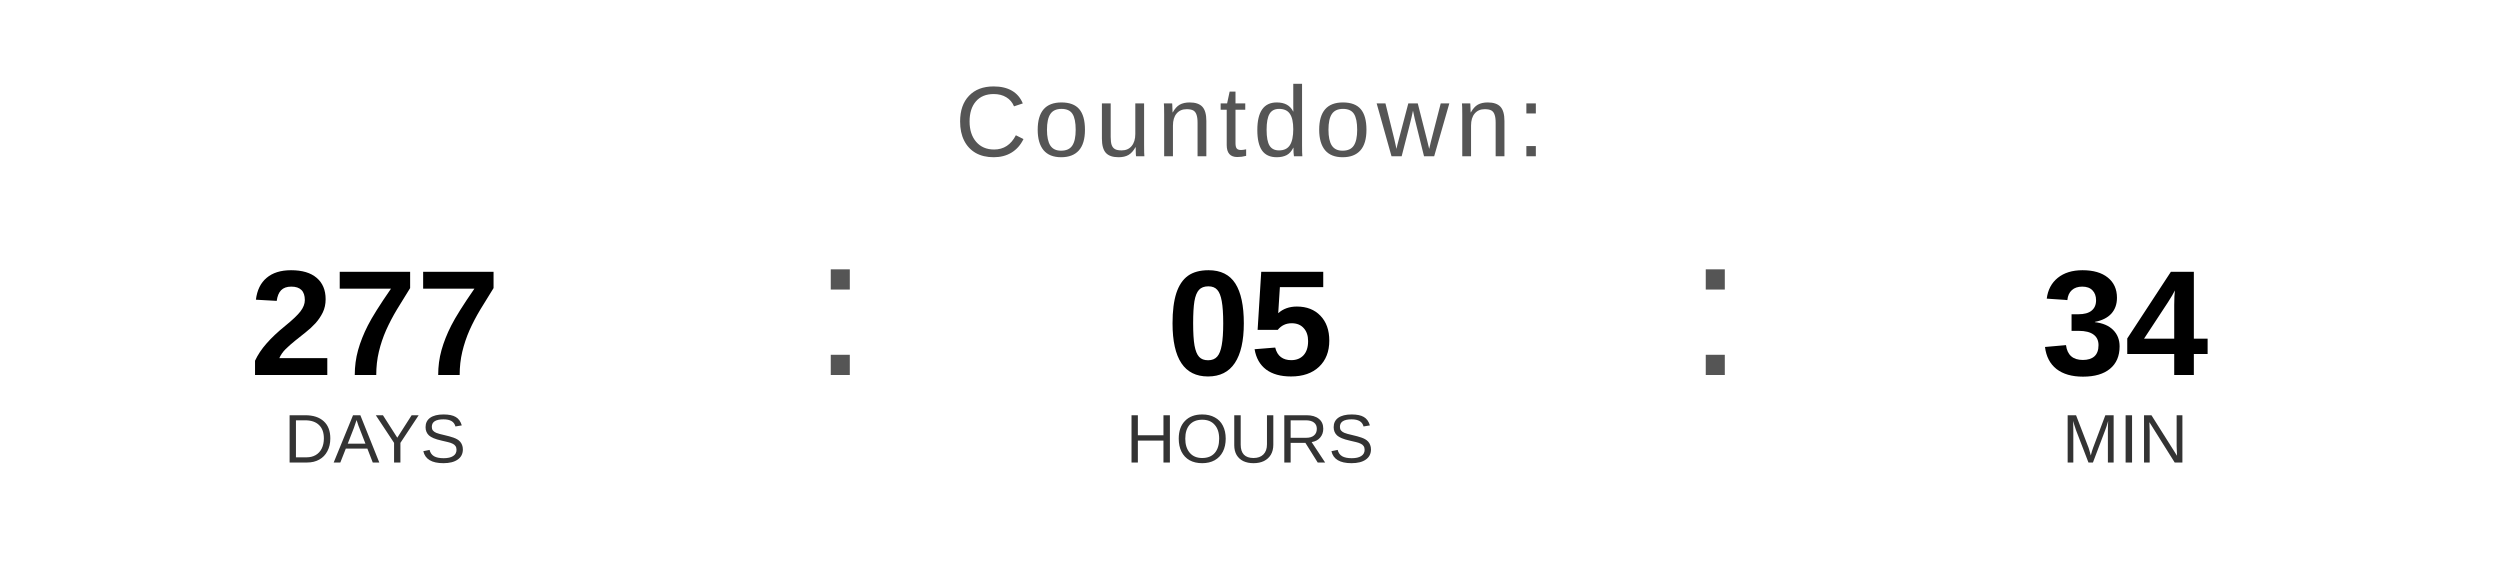
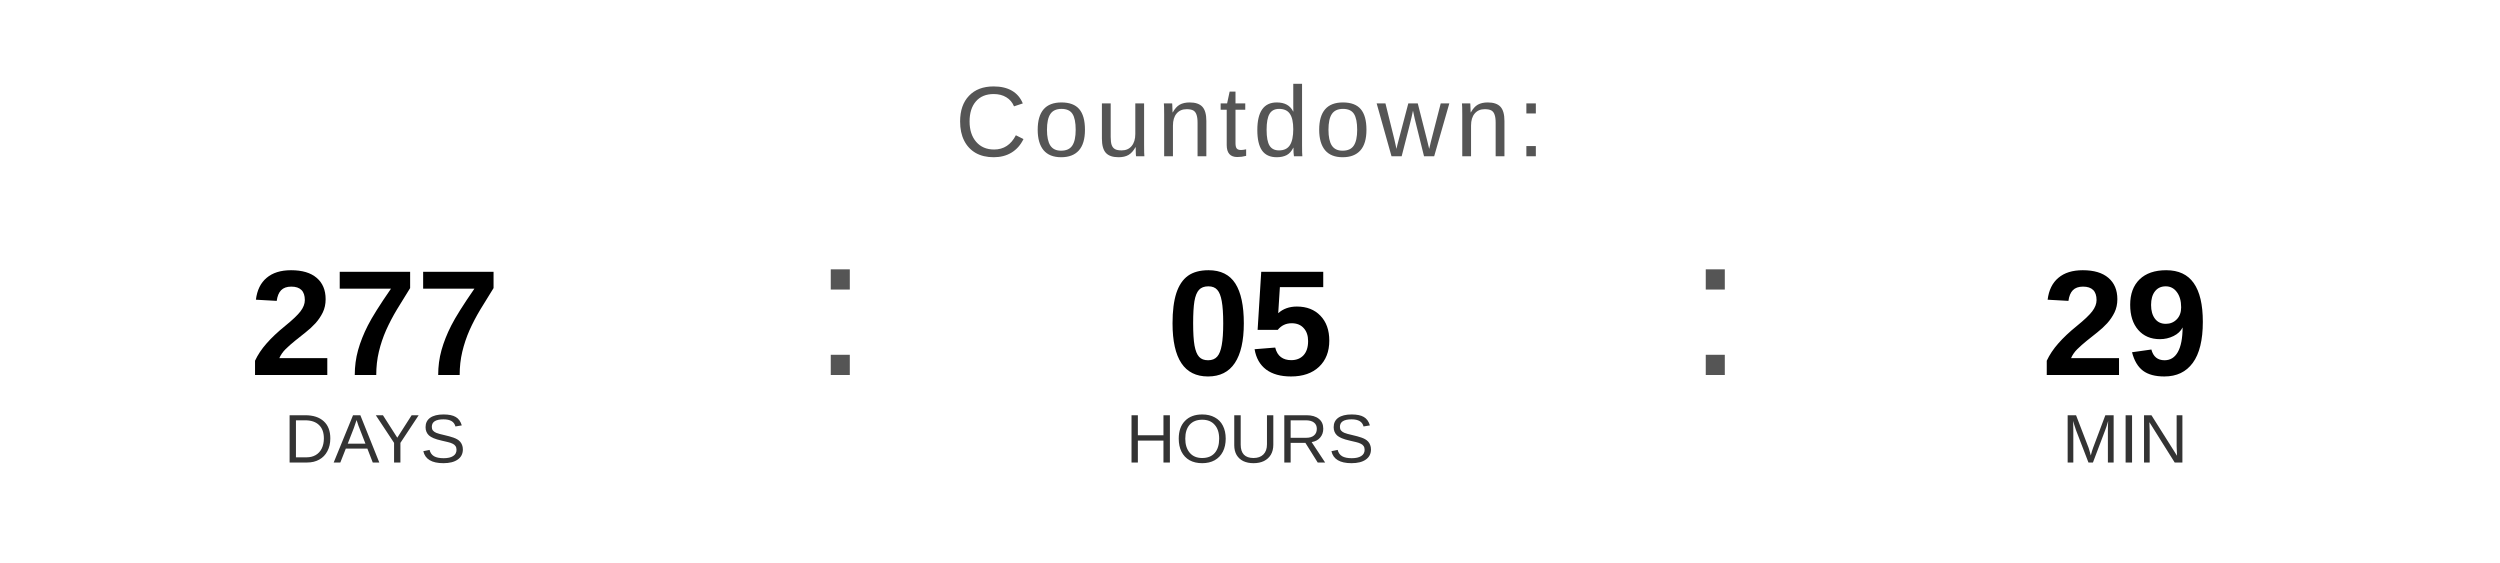
<svg xmlns="http://www.w3.org/2000/svg" width="400" height="90" viewBox="0 0 400 90">
  <text x="200" y="25" font-family="Arial, Helvetica, sans-serif" font-size="16" fill="#555555" text-anchor="middle" letter-spacing="1">
    Countdown:
  </text>
  <text x="60" y="60" font-family="Arial, Helvetica, sans-serif" font-size="24" font-weight="bold" fill="#000000" text-anchor="middle">277</text>
  <text x="60" y="74" font-family="Arial, Helvetica, sans-serif" font-size="11" fill="#333333" text-anchor="middle">DAYS</text>
  <text x="130" y="60" font-family="Arial, sans-serif" font-size="32" fill="#555555">:</text>
  <text x="200" y="60" font-family="Arial, Helvetica, sans-serif" font-size="24" font-weight="bold" fill="#000000" text-anchor="middle">05</text>
  <text x="200" y="74" font-family="Arial, Helvetica, sans-serif" font-size="11" fill="#333333" text-anchor="middle">HOURS</text>
  <text x="270" y="60" font-family="Arial, sans-serif" font-size="32" fill="#555555">:</text>
-   <text x="340" y="60" font-family="Arial, Helvetica, sans-serif" font-size="24" font-weight="bold" fill="#000000" text-anchor="middle">34</text>
+   <text x="340" y="60" font-family="Arial, Helvetica, sans-serif" font-size="24" font-weight="bold" fill="#000000" text-anchor="middle">29</text>
  <text x="340" y="74" font-family="Arial, Helvetica, sans-serif" font-size="11" fill="#333333" text-anchor="middle">MIN</text>
</svg>
